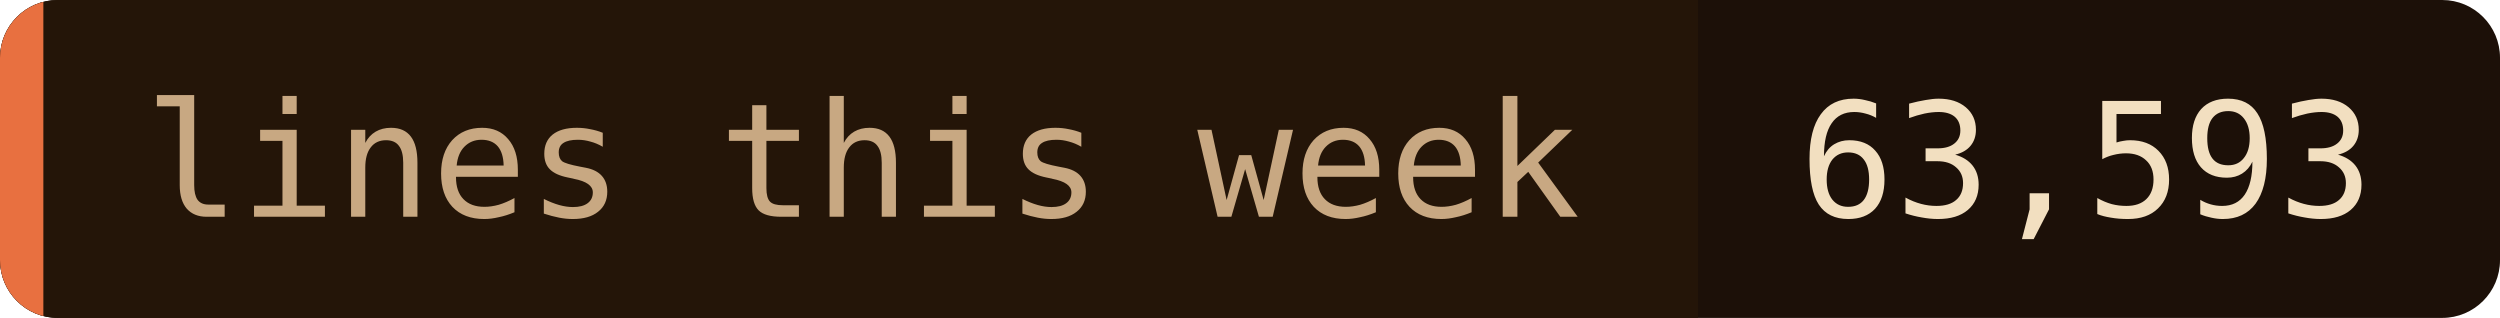
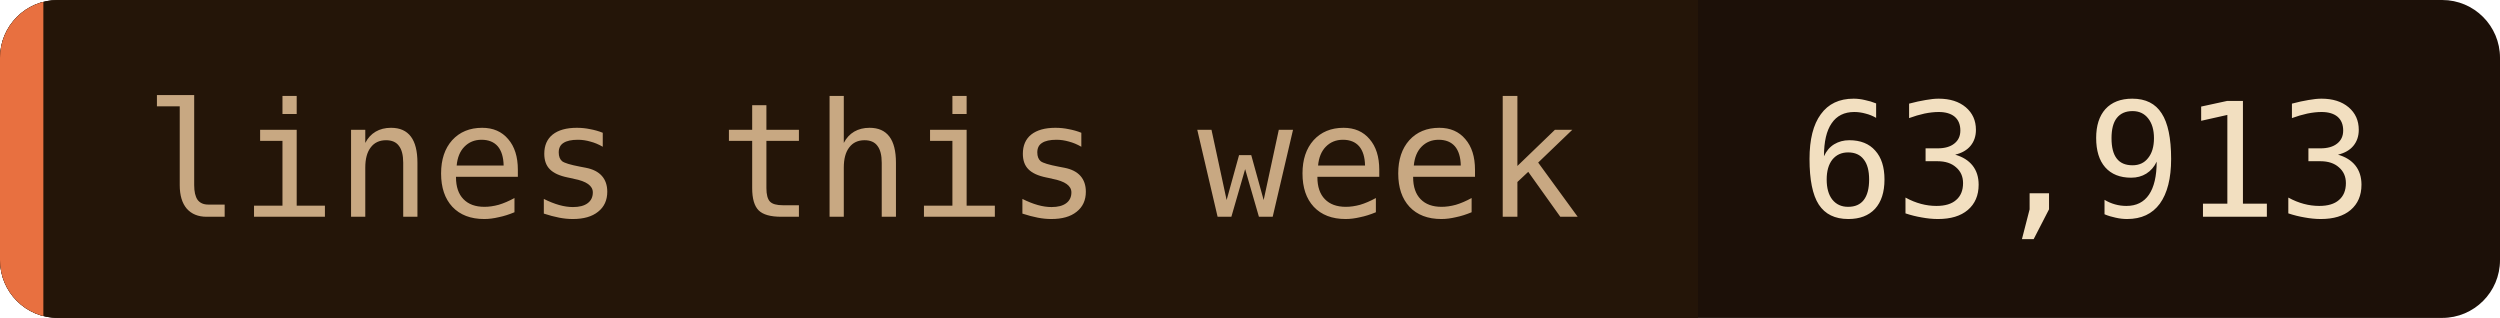
- <svg xmlns="http://www.w3.org/2000/svg" width="173" height="22" role="img" aria-label="lines this week: 63,593">
+ <svg xmlns="http://www.w3.org/2000/svg" width="173" height="22" role="img" aria-label="lines this week: 63,913">
  <clipPath id="c">
    <rect width="173" height="22" rx="4" />
  </clipPath>
  <g clip-path="url(#c)">
    <rect width="173" height="22" fill="#1c1008" />
    <rect width="117.5" height="22" fill="#241508" />
    <rect width="3" height="22" fill="#e87040" />
  </g>
  <g font-family="'JetBrains Mono', 'Fira Code', ui-monospace, SFMono-Regular, Menlo, monospace" font-size="11">
    <text x="10" y="15" fill="#c8a882">lines this week</text>
-     <text x="124.5" y="15" fill="#f2dfc0">63,593</text>
+     <text x="124.5" y="15" fill="#f2dfc0">63,913</text>
  </g>
</svg>
